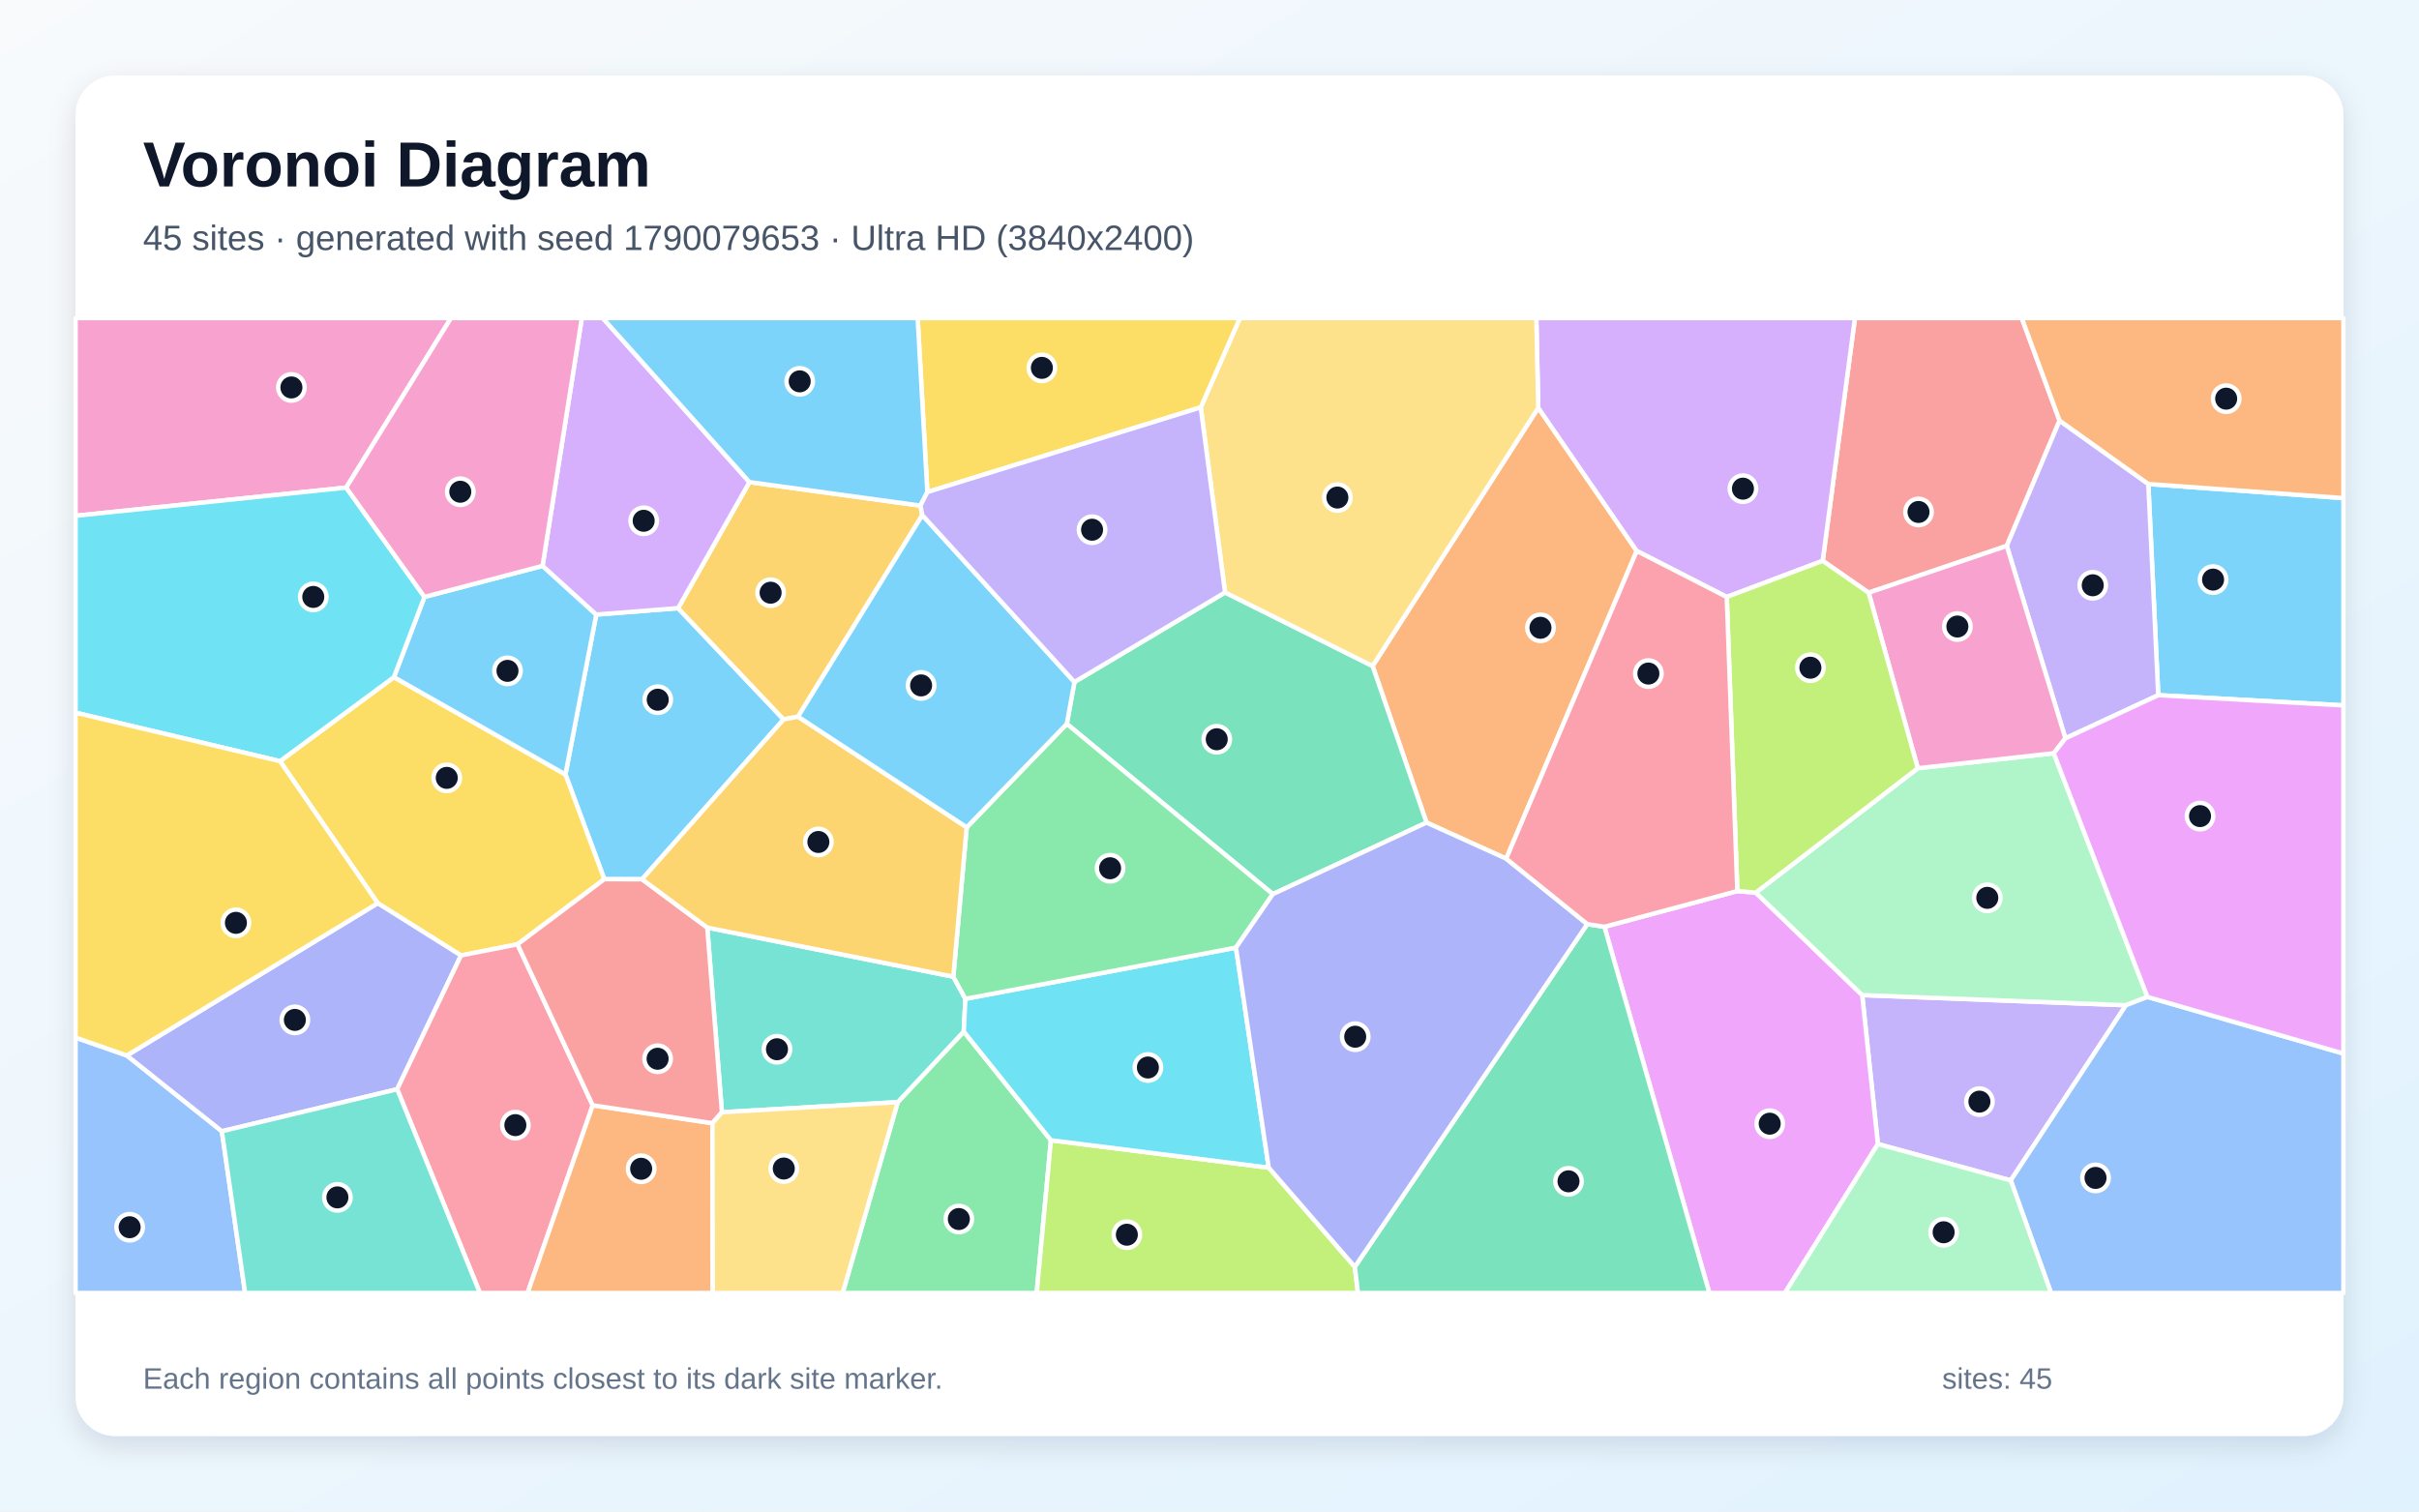
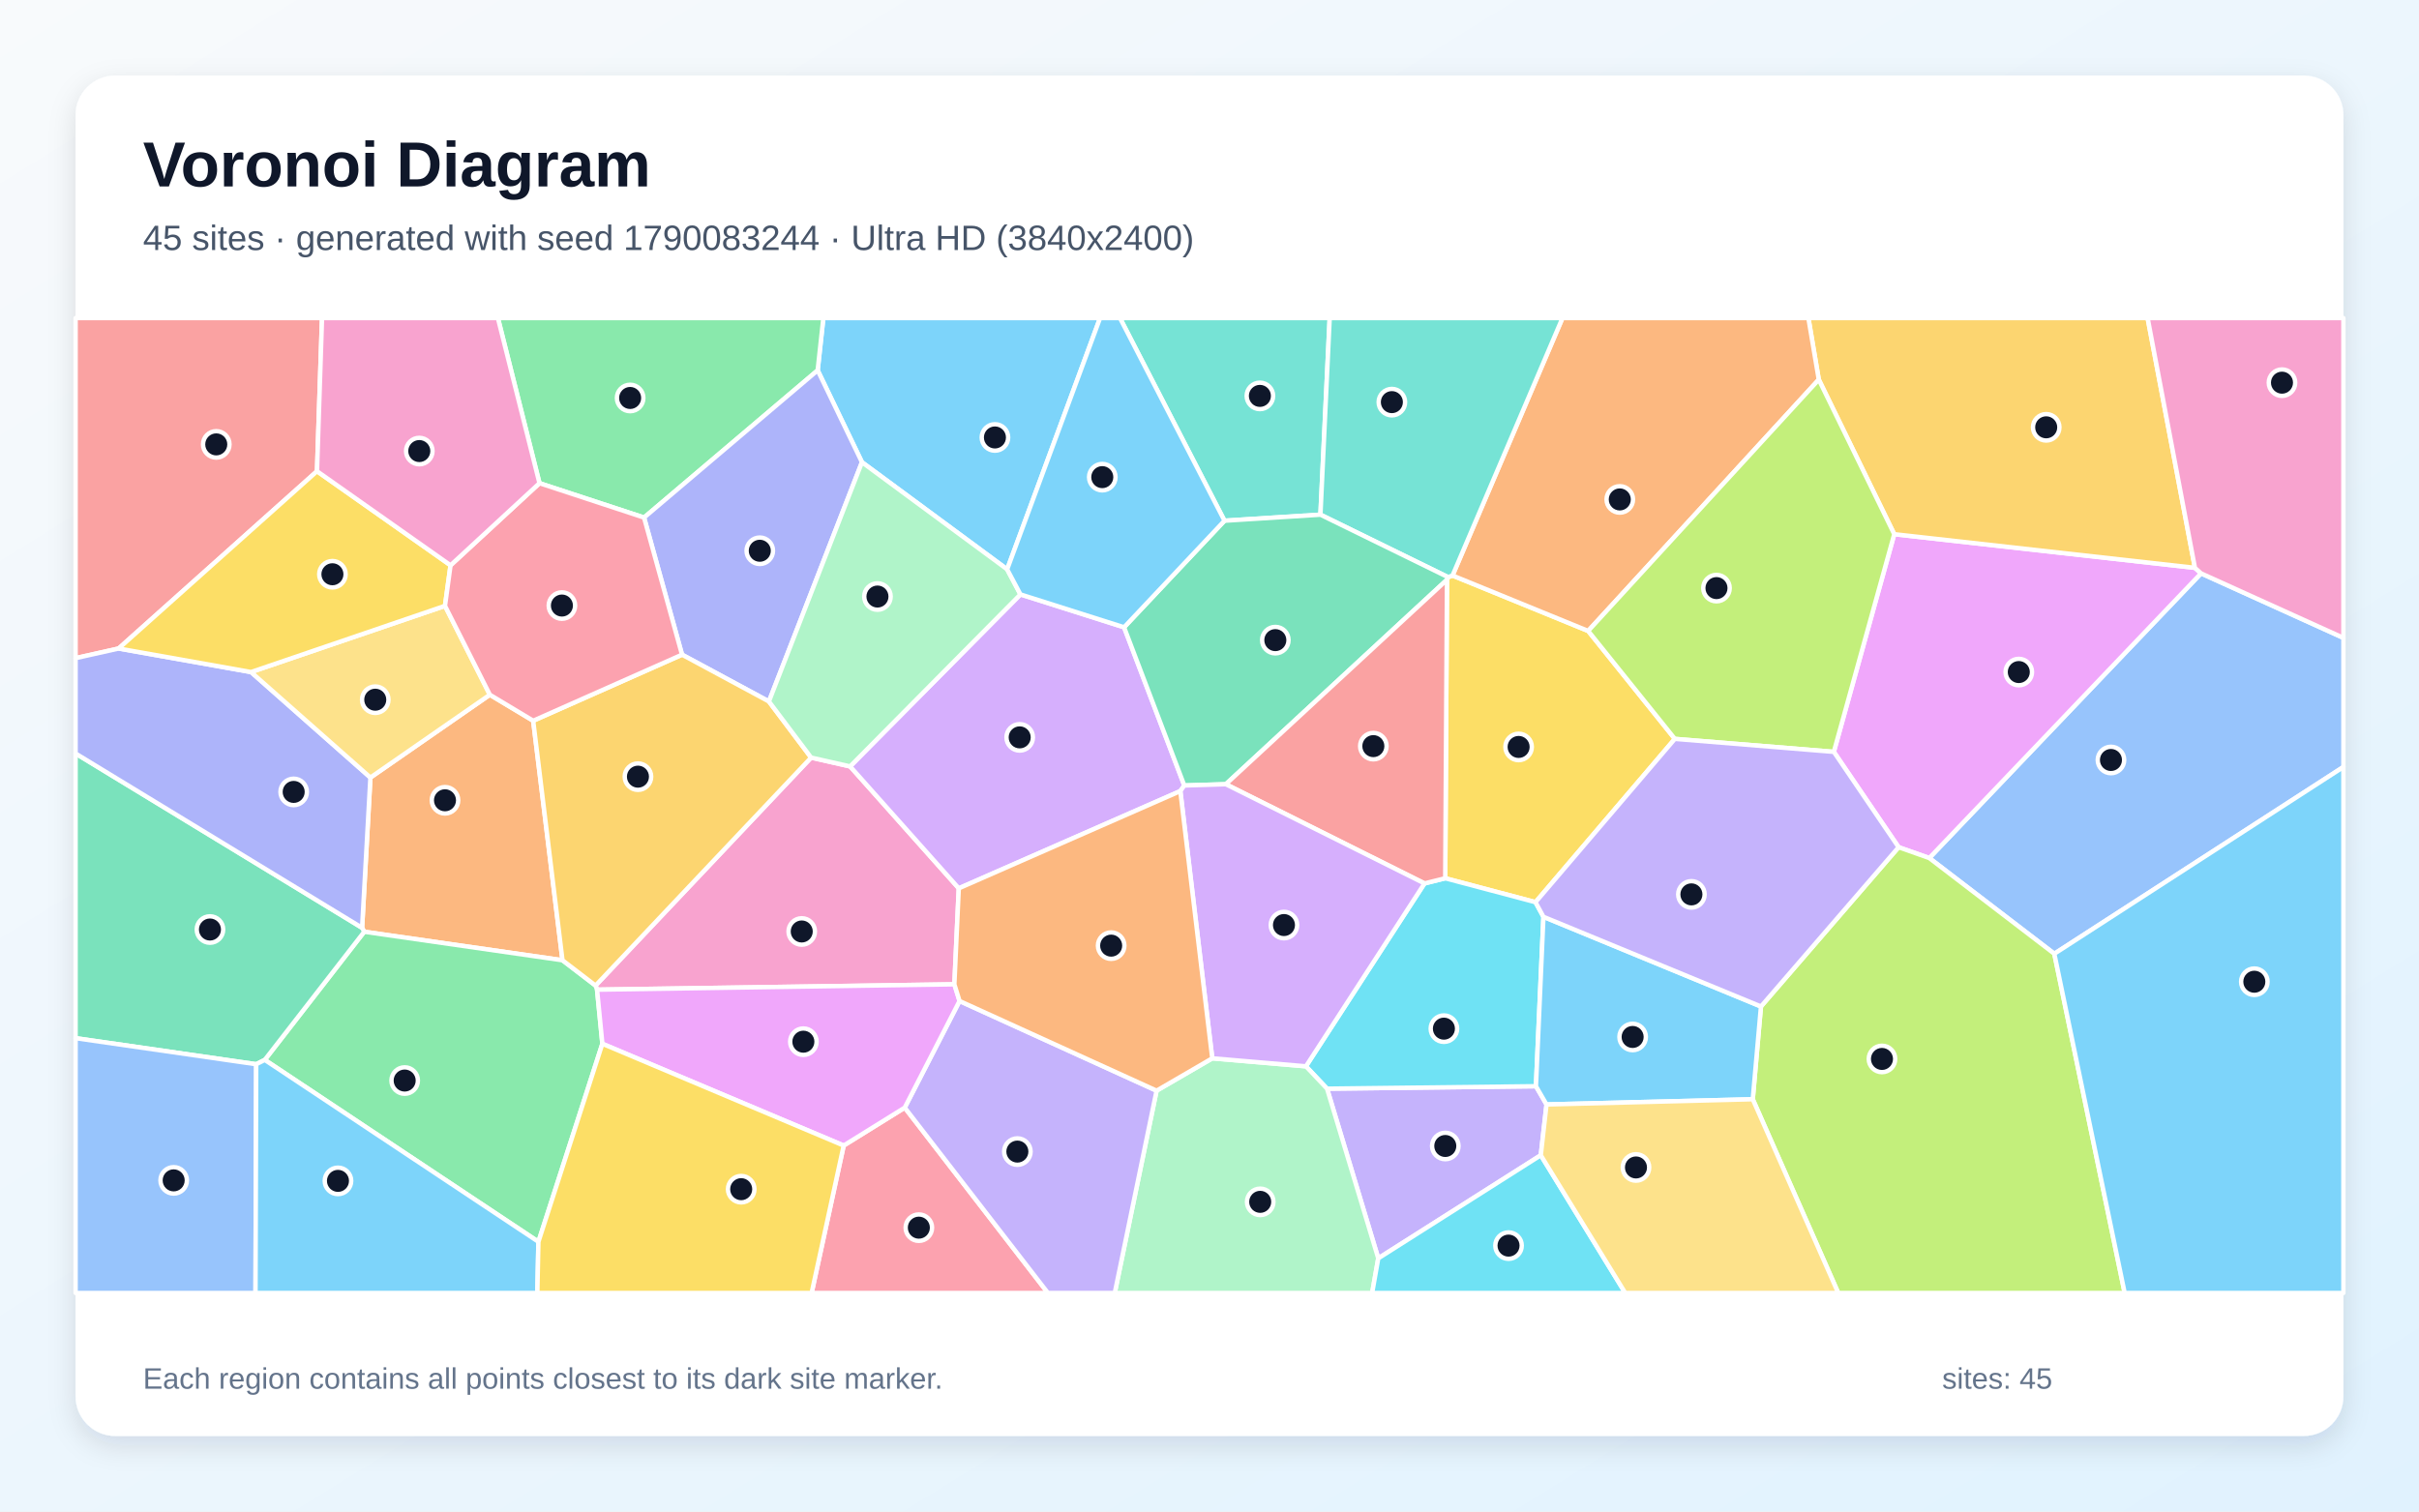
<svg xmlns="http://www.w3.org/2000/svg" width="3840" height="2400" viewBox="0 0 3840 2400" role="img" aria-labelledby="title description">
  <defs>
    <linearGradient id="background" x1="0" y1="0" x2="1" y2="1">
      <stop stop-color="#F8FAFC" />
      <stop offset="1" stop-color="#E0F2FE" />
    </linearGradient>
    <filter id="shadow" x="-5%" y="-5%" width="110%" height="110%">
      <feDropShadow dx="0" dy="15" stdDeviation="22" flood-color="#0F172A" flood-opacity=".12" />
    </filter>
  </defs>
  <rect width="3840" height="2400" fill="url(#background)" />
  <rect x="120" y="120" width="3600" height="2160" rx="63" fill="#FFFFFF" filter="url(#shadow)" />
  <g font-family="Arial, sans-serif">
    <text x="227" y="296" font-size="101" font-weight="700" fill="#0F172A">Voronoi Diagram</text>
-     <text x="227" y="397" font-size="56" fill="#475569">45 sites · generated with seed 1790079653 · Ultra HD (3840x2400)</text>
+     <text x="227" y="397" font-size="56" fill="#475569">45 sites · generated with seed 1790083244 · Ultra HD (3840x2400)</text>
  </g>
  <g stroke="#FFFFFF" stroke-width="7" stroke-linejoin="round">
-     <polygon points="946.5,975.8 1076.4,965.6 1243.9,1142.3 1019.2,1396.1 959.3,1396.0 897.6,1229.7" fill="#38BDF8" fill-opacity="0.65" />
-     <polygon points="2981.0,1816.5 2956.1,1580.0 3374.8,1596.1 3191.9,1874.3" fill="#A78BFA" fill-opacity="0.65" />
-     <polygon points="549.6,774.2 120.0,819.0 120.0,505.0 715.9,505.0" fill="#F472B6" fill-opacity="0.65" />
-     <polygon points="2441.9,647.5 2598.2,874.8 2391.0,1363.4 2264.5,1306.1 2178.9,1057.5" fill="#FB923C" fill-opacity="0.65" />
-     <polygon points="821.5,1499.4 731.8,1517.1 599.6,1434.1 444.5,1208.6 625.3,1075.2 897.6,1229.7 959.3,1396.0" fill="#FACC15" fill-opacity="0.65" />
-     <polygon points="1425.1,1750.0 1529.9,1637.9 1668.3,1810.5 1645.7,2053.0 1337.7,2053.0" fill="#4ADE80" fill-opacity="0.65" />
-     <polygon points="1146.0,1766.0 1122.7,1472.8 1513.3,1550.8 1532.5,1586.0 1529.9,1637.9 1425.1,1750.0" fill="#2DD4BF" fill-opacity="0.65" />
-     <polygon points="120.0,1647.5 201.3,1675.9 352.2,1796.2 389.1,2053.0 120.0,2053.0" fill="#60A5FA" fill-opacity="0.65" />
-     <polygon points="2546.9,1471.6 2757.9,1414.8 2787.2,1417.4 2956.1,1580.0 2981.0,1816.5 2833.4,2053.0 2713.5,2053.0" fill="#E879F9" fill-opacity="0.65" />
-     <polygon points="2020.5,1419.7 1693.5,1149.4 1705.6,1082.9 1944.7,940.7 2178.9,1057.5 2264.5,1306.1" fill="#34D399" fill-opacity="0.65" />
-     <polygon points="3269.4,667.8 3185.6,866.8 2966.3,941.1 2893.4,890.5 2944.6,505.0 3209.4,505.0" fill="#F87171" fill-opacity="0.65" />
-     <polygon points="630.5,1729.5 352.2,1796.2 201.3,1675.9 599.6,1434.1 731.8,1517.1" fill="#818CF8" fill-opacity="0.65" />
-     <polygon points="1189.7,765.5 1461.1,802.8 1464.1,817.9 1266.8,1137.9 1243.9,1142.3 1076.4,965.6" fill="#FBBF24" fill-opacity="0.65" />
-     <polygon points="1668.3,1810.5 2014.0,1854.0 2150.7,2011.5 2155.7,2053.0 1645.7,2053.0" fill="#A3E635" fill-opacity="0.65" />
-     <polygon points="2893.4,890.5 2741.1,947.9 2598.2,874.8 2441.9,647.5 2438.8,505.0 2944.6,505.0" fill="#C084FC" fill-opacity="0.65" />
-     <polygon points="630.5,1729.5 731.8,1517.1 821.5,1499.4 940.9,1755.0 837.5,2053.0 761.8,2053.0" fill="#FB7185" fill-opacity="0.65" />
-     <polygon points="2014.0,1854.0 1668.3,1810.5 1529.9,1637.9 1532.5,1586.0 1962.0,1504.6" fill="#22D3EE" fill-opacity="0.65" />
-     <polygon points="3408.9,1582.9 3374.8,1596.1 2956.1,1580.0 2787.2,1417.4 3044.4,1219.8 3260.2,1196.0" fill="#86EFAC" fill-opacity="0.65" />
-     <polygon points="2441.9,647.5 2178.9,1057.5 1944.7,940.7 1906.1,646.8 1968.3,505.0 2438.8,505.0" fill="#FCD34D" fill-opacity="0.65" />
-     <polygon points="3426.1,1103.8 3410.3,768.5 3720.0,790.9 3720.0,1120.0" fill="#38BDF8" fill-opacity="0.65" />
-     <polygon points="625.3,1075.2 673.8,947.8 861.3,898.5 946.5,975.8 897.6,1229.7" fill="#38BDF8" fill-opacity="0.65" />
-     <polygon points="3410.3,768.5 3426.1,1103.8 3278.7,1172.3 3185.6,866.8 3269.4,667.8" fill="#A78BFA" fill-opacity="0.65" />
-     <polygon points="3278.7,1172.3 3260.2,1196.0 3044.4,1219.8 2966.3,941.1 3185.6,866.8" fill="#F472B6" fill-opacity="0.65" />
-     <polygon points="940.9,1755.0 1130.9,1783.4 1131.4,2053.0 837.5,2053.0" fill="#FB923C" fill-opacity="0.65" />
-     <polygon points="1906.1,646.8 1472.1,781.3 1456.7,505.0 1968.3,505.0" fill="#FACC15" fill-opacity="0.65" />
-     <polygon points="1534.6,1313.6 1693.5,1149.4 2020.5,1419.7 1962.0,1504.6 1532.5,1586.0 1513.3,1550.8" fill="#4ADE80" fill-opacity="0.65" />
-     <polygon points="352.2,1796.2 630.5,1729.5 761.8,2053.0 389.1,2053.0" fill="#2DD4BF" fill-opacity="0.65" />
-     <polygon points="3191.9,1874.3 3374.8,1596.1 3408.9,1582.9 3720.0,1672.8 3720.0,2053.0 3255.9,2053.0" fill="#60A5FA" fill-opacity="0.65" />
-     <polygon points="3408.9,1582.9 3260.2,1196.0 3278.7,1172.3 3426.1,1103.8 3720.0,1120.0 3720.0,1672.8" fill="#E879F9" fill-opacity="0.65" />
-     <polygon points="2150.7,2011.5 2519.7,1467.3 2546.9,1471.6 2713.5,2053.0 2155.7,2053.0" fill="#34D399" fill-opacity="0.65" />
-     <polygon points="1130.9,1783.4 940.9,1755.0 821.5,1499.4 959.3,1396.0 1019.2,1396.1 1122.7,1472.8 1146.0,1766.0" fill="#F87171" fill-opacity="0.65" />
-     <polygon points="2519.7,1467.3 2150.7,2011.5 2014.0,1854.0 1962.0,1504.6 2020.5,1419.7 2264.5,1306.1 2391.0,1363.4" fill="#818CF8" fill-opacity="0.65" />
-     <polygon points="1266.8,1137.9 1534.6,1313.6 1513.3,1550.8 1122.7,1472.8 1019.2,1396.1 1243.9,1142.3" fill="#FBBF24" fill-opacity="0.65" />
-     <polygon points="2741.1,947.9 2893.4,890.5 2966.3,941.1 3044.4,1219.8 2787.2,1417.4 2757.9,1414.8" fill="#A3E635" fill-opacity="0.65" />
-     <polygon points="1189.7,765.5 1076.4,965.6 946.5,975.8 861.3,898.5 923.6,505.0 956.8,505.0" fill="#C084FC" fill-opacity="0.65" />
-     <polygon points="2757.9,1414.8 2546.9,1471.6 2519.7,1467.3 2391.0,1363.4 2598.2,874.8 2741.1,947.9" fill="#FB7185" fill-opacity="0.65" />
-     <polygon points="673.8,947.8 625.3,1075.2 444.5,1208.6 120.0,1131.6 120.0,819.0 549.6,774.2" fill="#22D3EE" fill-opacity="0.65" />
-     <polygon points="2981.0,1816.5 3191.9,1874.3 3255.9,2053.0 2833.4,2053.0" fill="#86EFAC" fill-opacity="0.65" />
-     <polygon points="1130.9,1783.4 1146.0,1766.0 1425.1,1750.0 1337.7,2053.0 1131.4,2053.0" fill="#FCD34D" fill-opacity="0.65" />
-     <polygon points="1472.1,781.3 1461.1,802.8 1189.7,765.5 956.8,505.0 1456.7,505.0" fill="#38BDF8" fill-opacity="0.65" />
-     <polygon points="1705.6,1082.9 1693.5,1149.4 1534.6,1313.6 1266.8,1137.9 1464.1,817.9" fill="#38BDF8" fill-opacity="0.65" />
-     <polygon points="1472.1,781.3 1906.1,646.8 1944.7,940.7 1705.6,1082.9 1464.1,817.9 1461.1,802.8" fill="#A78BFA" fill-opacity="0.65" />
-     <polygon points="861.3,898.5 673.8,947.8 549.6,774.2 715.9,505.0 923.6,505.0" fill="#F472B6" fill-opacity="0.65" />
-     <polygon points="3410.3,768.5 3269.4,667.8 3209.4,505.0 3720.0,505.0 3720.0,790.9" fill="#FB923C" fill-opacity="0.65" />
-     <polygon points="201.3,1675.9 120.0,1647.5 120.0,1131.6 444.5,1208.6 599.6,1434.1" fill="#FACC15" fill-opacity="0.65" />
+     <polygon points="1598.8,904.0 1368.3,733.9 1298.0,588.0 1307.0,505.0 1746.3,505.0" fill="#38BDF8" fill-opacity="0.65" />
+     <polygon points="2445.9,1834.3 2187.9,1998.0 2106.6,1728.6 2438.2,1724.7 2455.0,1753.7" fill="#A78BFA" fill-opacity="0.65" />
+     <polygon points="1515.0,1562.9 947.8,1571.4 945.4,1564.9 1287.6,1202.9 1349.5,1216.9 1522.0,1410.5" fill="#F472B6" fill-opacity="0.65" />
+     <polygon points="846.4,1144.4 892.9,1524.7 578.2,1479.4 574.8,1473.2 588.0,1234.6 777.6,1103.1" fill="#FB923C" fill-opacity="0.65" />
+     <polygon points="2297.0,920.5 2298.7,916.4 2305.8,913.8 2521.1,1001.8 2658.7,1173.2 2437.5,1432.5 2294.2,1394.5" fill="#FACC15" fill-opacity="0.65" />
+     <polygon points="854.7,1971.7 420.3,1682.9 578.2,1479.4 892.9,1524.7 945.4,1564.9 947.8,1571.4 956.2,1657.3" fill="#4ADE80" fill-opacity="0.65" />
+     <polygon points="2096.1,817.2 1943.8,826.8 1777.9,505.0 2110.8,505.0" fill="#2DD4BF" fill-opacity="0.65" />
+     <polygon points="3261.1,1514.4 3062.6,1362.4 3494.0,910.4 3720.0,1012.8 3720.0,1217.8" fill="#60A5FA" fill-opacity="0.65" />
+     <polygon points="2911.1,1193.8 3007.0,848.2 3484.3,901.6 3494.0,910.4 3062.6,1362.4 3013.9,1345.2" fill="#E879F9" fill-opacity="0.65" />
+     <polygon points="406.7,1689.8 120.0,1648.4 120.0,1196.4 574.8,1473.2 578.2,1479.4 420.3,1682.9" fill="#34D399" fill-opacity="0.65" />
+     <polygon points="503.2,748.2 188.3,1029.7 120.0,1045.0 120.0,505.0 511.2,505.0" fill="#F87171" fill-opacity="0.65" />
+     <polygon points="120.0,1196.4 120.0,1045.0 188.3,1029.7 398.5,1067.1 588.0,1234.6 574.8,1473.2" fill="#818CF8" fill-opacity="0.65" />
+     <polygon points="3484.3,901.6 3007.0,848.2 2887.2,602.7 2870.7,505.0 3409.2,505.0" fill="#FBBF24" fill-opacity="0.65" />
+     <polygon points="2782.4,1745.4 2795.4,1598.1 3013.9,1345.2 3062.6,1362.4 3261.1,1514.4 3372.8,2053.0 2918.1,2053.0" fill="#A3E635" fill-opacity="0.65" />
+     <polygon points="1784.4,996.0 1880.0,1247.2 1873.7,1256.1 1522.0,1410.5 1349.5,1216.9 1619.9,943.8" fill="#C084FC" fill-opacity="0.65" />
+     <polygon points="1339.3,1818.9 1436.2,1758.7 1663.5,2053.0 1288.4,2053.0" fill="#FB7185" fill-opacity="0.65" />
+     <polygon points="2073.1,1693.1 2261.3,1402.7 2294.2,1394.5 2437.5,1432.5 2450.1,1455.7 2438.2,1724.7 2106.6,1728.6" fill="#22D3EE" fill-opacity="0.65" />
+     <polygon points="1836.0,1731.8 1924.4,1680.4 2073.1,1693.1 2106.6,1728.6 2187.9,1998.0 2178.2,2053.0 1769.6,2053.0" fill="#86EFAC" fill-opacity="0.65" />
+     <polygon points="777.6,1103.1 588.0,1234.6 398.5,1067.1 706.4,962.0" fill="#FCD34D" fill-opacity="0.65" />
+     <polygon points="3261.1,1514.4 3720.0,1217.8 3720.0,2053.0 3372.8,2053.0" fill="#38BDF8" fill-opacity="0.65" />
+     <polygon points="2455.0,1753.7 2438.2,1724.7 2450.1,1455.7 2795.4,1598.1 2782.4,1745.4" fill="#38BDF8" fill-opacity="0.65" />
+     <polygon points="1436.2,1758.7 1523.2,1589.4 1836.0,1731.8 1769.6,2053.0 1663.5,2053.0" fill="#A78BFA" fill-opacity="0.65" />
+     <polygon points="3494.0,910.4 3484.3,901.6 3409.2,505.0 3720.0,505.0 3720.0,1012.8" fill="#F472B6" fill-opacity="0.65" />
+     <polygon points="2887.2,602.7 2521.1,1001.8 2305.8,913.8 2480.3,505.0 2870.7,505.0" fill="#FB923C" fill-opacity="0.65" />
+     <polygon points="715.2,897.6 706.4,962.0 398.5,1067.1 188.3,1029.7 503.2,748.2" fill="#FACC15" fill-opacity="0.65" />
+     <polygon points="1022.4,821.8 856.4,767.2 790.4,505.0 1307.0,505.0 1298.0,588.0" fill="#4ADE80" fill-opacity="0.65" />
+     <polygon points="2305.8,913.8 2298.7,916.4 2096.1,817.2 2110.8,505.0 2480.3,505.0" fill="#2DD4BF" fill-opacity="0.65" />
+     <polygon points="120.0,1648.4 406.7,1689.8 405.6,2053.0 120.0,2053.0" fill="#60A5FA" fill-opacity="0.65" />
+     <polygon points="1523.2,1589.4 1436.2,1758.7 1339.3,1818.9 956.2,1657.3 947.8,1571.4 1515.0,1562.9" fill="#E879F9" fill-opacity="0.65" />
+     <polygon points="1943.8,826.8 2096.1,817.2 2298.7,916.4 2297.0,920.5 1945.9,1245.2 1880.0,1247.2 1784.4,996.0" fill="#34D399" fill-opacity="0.65" />
+     <polygon points="2261.3,1402.7 1945.9,1245.2 2297.0,920.5 2294.2,1394.5" fill="#F87171" fill-opacity="0.65" />
+     <polygon points="1220.6,1113.8 1082.7,1039.5 1022.4,821.8 1298.0,588.0 1368.3,733.9" fill="#818CF8" fill-opacity="0.65" />
+     <polygon points="892.9,1524.7 846.4,1144.4 1082.7,1039.5 1220.6,1113.8 1287.6,1202.9 945.4,1564.9" fill="#FBBF24" fill-opacity="0.65" />
+     <polygon points="2887.2,602.7 3007.0,848.2 2911.1,1193.8 2658.7,1173.2 2521.1,1001.8" fill="#A3E635" fill-opacity="0.65" />
+     <polygon points="1924.4,1680.4 1873.7,1256.1 1880.0,1247.2 1945.9,1245.2 2261.3,1402.7 2073.1,1693.1" fill="#C084FC" fill-opacity="0.65" />
+     <polygon points="1082.7,1039.5 846.4,1144.4 777.6,1103.1 706.4,962.0 715.2,897.6 856.4,767.2 1022.4,821.8" fill="#FB7185" fill-opacity="0.65" />
+     <polygon points="2187.9,1998.0 2445.9,1834.3 2580.0,2053.0 2178.2,2053.0" fill="#22D3EE" fill-opacity="0.65" />
+     <polygon points="1619.9,943.8 1349.5,1216.9 1287.6,1202.9 1220.6,1113.8 1368.3,733.9 1598.8,904.0" fill="#86EFAC" fill-opacity="0.65" />
+     <polygon points="2445.9,1834.3 2455.0,1753.7 2782.4,1745.4 2918.1,2053.0 2580.0,2053.0" fill="#FCD34D" fill-opacity="0.65" />
+     <polygon points="406.7,1689.8 420.3,1682.9 854.7,1971.7 853.0,2053.0 405.6,2053.0" fill="#38BDF8" fill-opacity="0.65" />
+     <polygon points="1943.8,826.8 1784.4,996.0 1619.9,943.8 1598.8,904.0 1746.3,505.0 1777.9,505.0" fill="#38BDF8" fill-opacity="0.65" />
+     <polygon points="2795.4,1598.1 2450.1,1455.7 2437.5,1432.5 2658.7,1173.2 2911.1,1193.8 3013.9,1345.2" fill="#A78BFA" fill-opacity="0.65" />
+     <polygon points="856.4,767.2 715.2,897.6 503.2,748.2 511.2,505.0 790.4,505.0" fill="#F472B6" fill-opacity="0.65" />
+     <polygon points="1924.4,1680.4 1836.0,1731.8 1523.2,1589.4 1515.0,1562.9 1522.0,1410.5 1873.7,1256.1" fill="#FB923C" fill-opacity="0.65" />
+     <polygon points="854.7,1971.7 956.2,1657.3 1339.3,1818.9 1288.4,2053.0 853.0,2053.0" fill="#FACC15" fill-opacity="0.65" />
  </g>
  <g>
-     <circle cx="1044.1" cy="1111.0" r="21" fill="#0F172A" stroke="#FFFFFF" stroke-width="7" />
-     <circle cx="3142.2" cy="1749.2" r="21" fill="#0F172A" stroke="#FFFFFF" stroke-width="7" />
-     <circle cx="462.6" cy="615.2" r="21" fill="#0F172A" stroke="#FFFFFF" stroke-width="7" />
-     <circle cx="2445.4" cy="996.8" r="21" fill="#0F172A" stroke="#FFFFFF" stroke-width="7" />
-     <circle cx="709.2" cy="1235.1" r="21" fill="#0F172A" stroke="#FFFFFF" stroke-width="7" />
-     <circle cx="1522.1" cy="1935.6" r="21" fill="#0F172A" stroke="#FFFFFF" stroke-width="7" />
-     <circle cx="1233.4" cy="1666.0" r="21" fill="#0F172A" stroke="#FFFFFF" stroke-width="7" />
-     <circle cx="205.8" cy="1948.6" r="21" fill="#0F172A" stroke="#FFFFFF" stroke-width="7" />
-     <circle cx="2809.3" cy="1784.2" r="21" fill="#0F172A" stroke="#FFFFFF" stroke-width="7" />
-     <circle cx="1931.5" cy="1173.8" r="21" fill="#0F172A" stroke="#FFFFFF" stroke-width="7" />
-     <circle cx="3045.5" cy="812.9" r="21" fill="#0F172A" stroke="#FFFFFF" stroke-width="7" />
-     <circle cx="468.1" cy="1619.4" r="21" fill="#0F172A" stroke="#FFFFFF" stroke-width="7" />
-     <circle cx="1223.3" cy="941.1" r="21" fill="#0F172A" stroke="#FFFFFF" stroke-width="7" />
-     <circle cx="1788.8" cy="1960.5" r="21" fill="#0F172A" stroke="#FFFFFF" stroke-width="7" />
-     <circle cx="2766.8" cy="775.9" r="21" fill="#0F172A" stroke="#FFFFFF" stroke-width="7" />
-     <circle cx="818.1" cy="1786.5" r="21" fill="#0F172A" stroke="#FFFFFF" stroke-width="7" />
-     <circle cx="1822.2" cy="1695.0" r="21" fill="#0F172A" stroke="#FFFFFF" stroke-width="7" />
-     <circle cx="3154.7" cy="1425.6" r="21" fill="#0F172A" stroke="#FFFFFF" stroke-width="7" />
-     <circle cx="2123.0" cy="790.0" r="21" fill="#0F172A" stroke="#FFFFFF" stroke-width="7" />
-     <circle cx="3513.1" cy="920.3" r="21" fill="#0F172A" stroke="#FFFFFF" stroke-width="7" />
-     <circle cx="805.6" cy="1065.2" r="21" fill="#0F172A" stroke="#FFFFFF" stroke-width="7" />
-     <circle cx="3322.1" cy="929.3" r="21" fill="#0F172A" stroke="#FFFFFF" stroke-width="7" />
-     <circle cx="3107.2" cy="994.8" r="21" fill="#0F172A" stroke="#FFFFFF" stroke-width="7" />
-     <circle cx="1017.8" cy="1855.8" r="21" fill="#0F172A" stroke="#FFFFFF" stroke-width="7" />
-     <circle cx="1653.9" cy="584.1" r="21" fill="#0F172A" stroke="#FFFFFF" stroke-width="7" />
-     <circle cx="1762.2" cy="1378.6" r="21" fill="#0F172A" stroke="#FFFFFF" stroke-width="7" />
-     <circle cx="535.6" cy="1901.2" r="21" fill="#0F172A" stroke="#FFFFFF" stroke-width="7" />
-     <circle cx="3326.5" cy="1870.3" r="21" fill="#0F172A" stroke="#FFFFFF" stroke-width="7" />
-     <circle cx="3492.4" cy="1295.8" r="21" fill="#0F172A" stroke="#FFFFFF" stroke-width="7" />
-     <circle cx="2489.9" cy="1875.7" r="21" fill="#0F172A" stroke="#FFFFFF" stroke-width="7" />
-     <circle cx="1043.9" cy="1681.1" r="21" fill="#0F172A" stroke="#FFFFFF" stroke-width="7" />
-     <circle cx="2151.3" cy="1646.1" r="21" fill="#0F172A" stroke="#FFFFFF" stroke-width="7" />
-     <circle cx="1299.1" cy="1336.9" r="21" fill="#0F172A" stroke="#FFFFFF" stroke-width="7" />
-     <circle cx="2873.9" cy="1060.2" r="21" fill="#0F172A" stroke="#FFFFFF" stroke-width="7" />
-     <circle cx="1021.8" cy="826.9" r="21" fill="#0F172A" stroke="#FFFFFF" stroke-width="7" />
-     <circle cx="2616.7" cy="1069.5" r="21" fill="#0F172A" stroke="#FFFFFF" stroke-width="7" />
-     <circle cx="497.3" cy="947.8" r="21" fill="#0F172A" stroke="#FFFFFF" stroke-width="7" />
-     <circle cx="3085.4" cy="1956.6" r="21" fill="#0F172A" stroke="#FFFFFF" stroke-width="7" />
-     <circle cx="1244.2" cy="1855.4" r="21" fill="#0F172A" stroke="#FFFFFF" stroke-width="7" />
-     <circle cx="1269.5" cy="605.5" r="21" fill="#0F172A" stroke="#FFFFFF" stroke-width="7" />
-     <circle cx="1462.2" cy="1088.3" r="21" fill="#0F172A" stroke="#FFFFFF" stroke-width="7" />
-     <circle cx="1733.6" cy="841.1" r="21" fill="#0F172A" stroke="#FFFFFF" stroke-width="7" />
-     <circle cx="730.7" cy="780.8" r="21" fill="#0F172A" stroke="#FFFFFF" stroke-width="7" />
-     <circle cx="3533.9" cy="633.0" r="21" fill="#0F172A" stroke="#FFFFFF" stroke-width="7" />
-     <circle cx="374.5" cy="1465.3" r="21" fill="#0F172A" stroke="#FFFFFF" stroke-width="7" />
+     <circle cx="1579.4" cy="694.6" r="21" fill="#0F172A" stroke="#FFFFFF" stroke-width="7" />
+     <circle cx="2294.3" cy="1819.6" r="21" fill="#0F172A" stroke="#FFFFFF" stroke-width="7" />
+     <circle cx="1272.7" cy="1479.0" r="21" fill="#0F172A" stroke="#FFFFFF" stroke-width="7" />
+     <circle cx="706.4" cy="1270.7" r="21" fill="#0F172A" stroke="#FFFFFF" stroke-width="7" />
+     <circle cx="2410.7" cy="1186.0" r="21" fill="#0F172A" stroke="#FFFFFF" stroke-width="7" />
+     <circle cx="642.4" cy="1715.7" r="21" fill="#0F172A" stroke="#FFFFFF" stroke-width="7" />
+     <circle cx="2000.0" cy="628.6" r="21" fill="#0F172A" stroke="#FFFFFF" stroke-width="7" />
+     <circle cx="3351.0" cy="1206.7" r="21" fill="#0F172A" stroke="#FFFFFF" stroke-width="7" />
+     <circle cx="3204.7" cy="1067.1" r="21" fill="#0F172A" stroke="#FFFFFF" stroke-width="7" />
+     <circle cx="333.3" cy="1475.9" r="21" fill="#0F172A" stroke="#FFFFFF" stroke-width="7" />
+     <circle cx="343.3" cy="705.6" r="21" fill="#0F172A" stroke="#FFFFFF" stroke-width="7" />
+     <circle cx="466.2" cy="1257.4" r="21" fill="#0F172A" stroke="#FFFFFF" stroke-width="7" />
+     <circle cx="3248.2" cy="678.5" r="21" fill="#0F172A" stroke="#FFFFFF" stroke-width="7" />
+     <circle cx="2987.5" cy="1681.4" r="21" fill="#0F172A" stroke="#FFFFFF" stroke-width="7" />
+     <circle cx="1618.7" cy="1170.8" r="21" fill="#0F172A" stroke="#FFFFFF" stroke-width="7" />
+     <circle cx="1458.6" cy="1949.3" r="21" fill="#0F172A" stroke="#FFFFFF" stroke-width="7" />
+     <circle cx="2292.1" cy="1633.3" r="21" fill="#0F172A" stroke="#FFFFFF" stroke-width="7" />
+     <circle cx="2000.5" cy="1908.3" r="21" fill="#0F172A" stroke="#FFFFFF" stroke-width="7" />
+     <circle cx="595.7" cy="1111.0" r="21" fill="#0F172A" stroke="#FFFFFF" stroke-width="7" />
+     <circle cx="3578.6" cy="1558.8" r="21" fill="#0F172A" stroke="#FFFFFF" stroke-width="7" />
+     <circle cx="2591.7" cy="1646.5" r="21" fill="#0F172A" stroke="#FFFFFF" stroke-width="7" />
+     <circle cx="1615.0" cy="1828.5" r="21" fill="#0F172A" stroke="#FFFFFF" stroke-width="7" />
+     <circle cx="3622.5" cy="607.6" r="21" fill="#0F172A" stroke="#FFFFFF" stroke-width="7" />
+     <circle cx="2571.3" cy="793.0" r="21" fill="#0F172A" stroke="#FFFFFF" stroke-width="7" />
+     <circle cx="527.7" cy="911.8" r="21" fill="#0F172A" stroke="#FFFFFF" stroke-width="7" />
+     <circle cx="1000.3" cy="631.9" r="21" fill="#0F172A" stroke="#FFFFFF" stroke-width="7" />
+     <circle cx="2209.5" cy="638.5" r="21" fill="#0F172A" stroke="#FFFFFF" stroke-width="7" />
+     <circle cx="275.7" cy="1874.2" r="21" fill="#0F172A" stroke="#FFFFFF" stroke-width="7" />
+     <circle cx="1275.3" cy="1654.0" r="21" fill="#0F172A" stroke="#FFFFFF" stroke-width="7" />
+     <circle cx="2024.5" cy="1016.4" r="21" fill="#0F172A" stroke="#FFFFFF" stroke-width="7" />
+     <circle cx="2180.1" cy="1184.7" r="21" fill="#0F172A" stroke="#FFFFFF" stroke-width="7" />
+     <circle cx="1206.1" cy="874.5" r="21" fill="#0F172A" stroke="#FFFFFF" stroke-width="7" />
+     <circle cx="1012.7" cy="1233.2" r="21" fill="#0F172A" stroke="#FFFFFF" stroke-width="7" />
+     <circle cx="2724.8" cy="933.8" r="21" fill="#0F172A" stroke="#FFFFFF" stroke-width="7" />
+     <circle cx="2038.2" cy="1468.8" r="21" fill="#0F172A" stroke="#FFFFFF" stroke-width="7" />
+     <circle cx="892.0" cy="961.5" r="21" fill="#0F172A" stroke="#FFFFFF" stroke-width="7" />
+     <circle cx="2394.7" cy="1977.8" r="21" fill="#0F172A" stroke="#FFFFFF" stroke-width="7" />
+     <circle cx="1392.9" cy="947.2" r="21" fill="#0F172A" stroke="#FFFFFF" stroke-width="7" />
+     <circle cx="2597.0" cy="1853.7" r="21" fill="#0F172A" stroke="#FFFFFF" stroke-width="7" />
+     <circle cx="536.5" cy="1875.0" r="21" fill="#0F172A" stroke="#FFFFFF" stroke-width="7" />
+     <circle cx="1749.8" cy="757.6" r="21" fill="#0F172A" stroke="#FFFFFF" stroke-width="7" />
+     <circle cx="2685.0" cy="1420.1" r="21" fill="#0F172A" stroke="#FFFFFF" stroke-width="7" />
+     <circle cx="665.6" cy="716.2" r="21" fill="#0F172A" stroke="#FFFFFF" stroke-width="7" />
+     <circle cx="1763.9" cy="1501.5" r="21" fill="#0F172A" stroke="#FFFFFF" stroke-width="7" />
+     <circle cx="1176.6" cy="1888.2" r="21" fill="#0F172A" stroke="#FFFFFF" stroke-width="7" />
  </g>
  <g font-family="Arial, sans-serif" font-size="47" fill="#64748B">
    <text x="227" y="2205">Each region contains all points closest to its dark site marker.</text>
    <text x="3083" y="2205">sites: 45</text>
  </g>
</svg>
